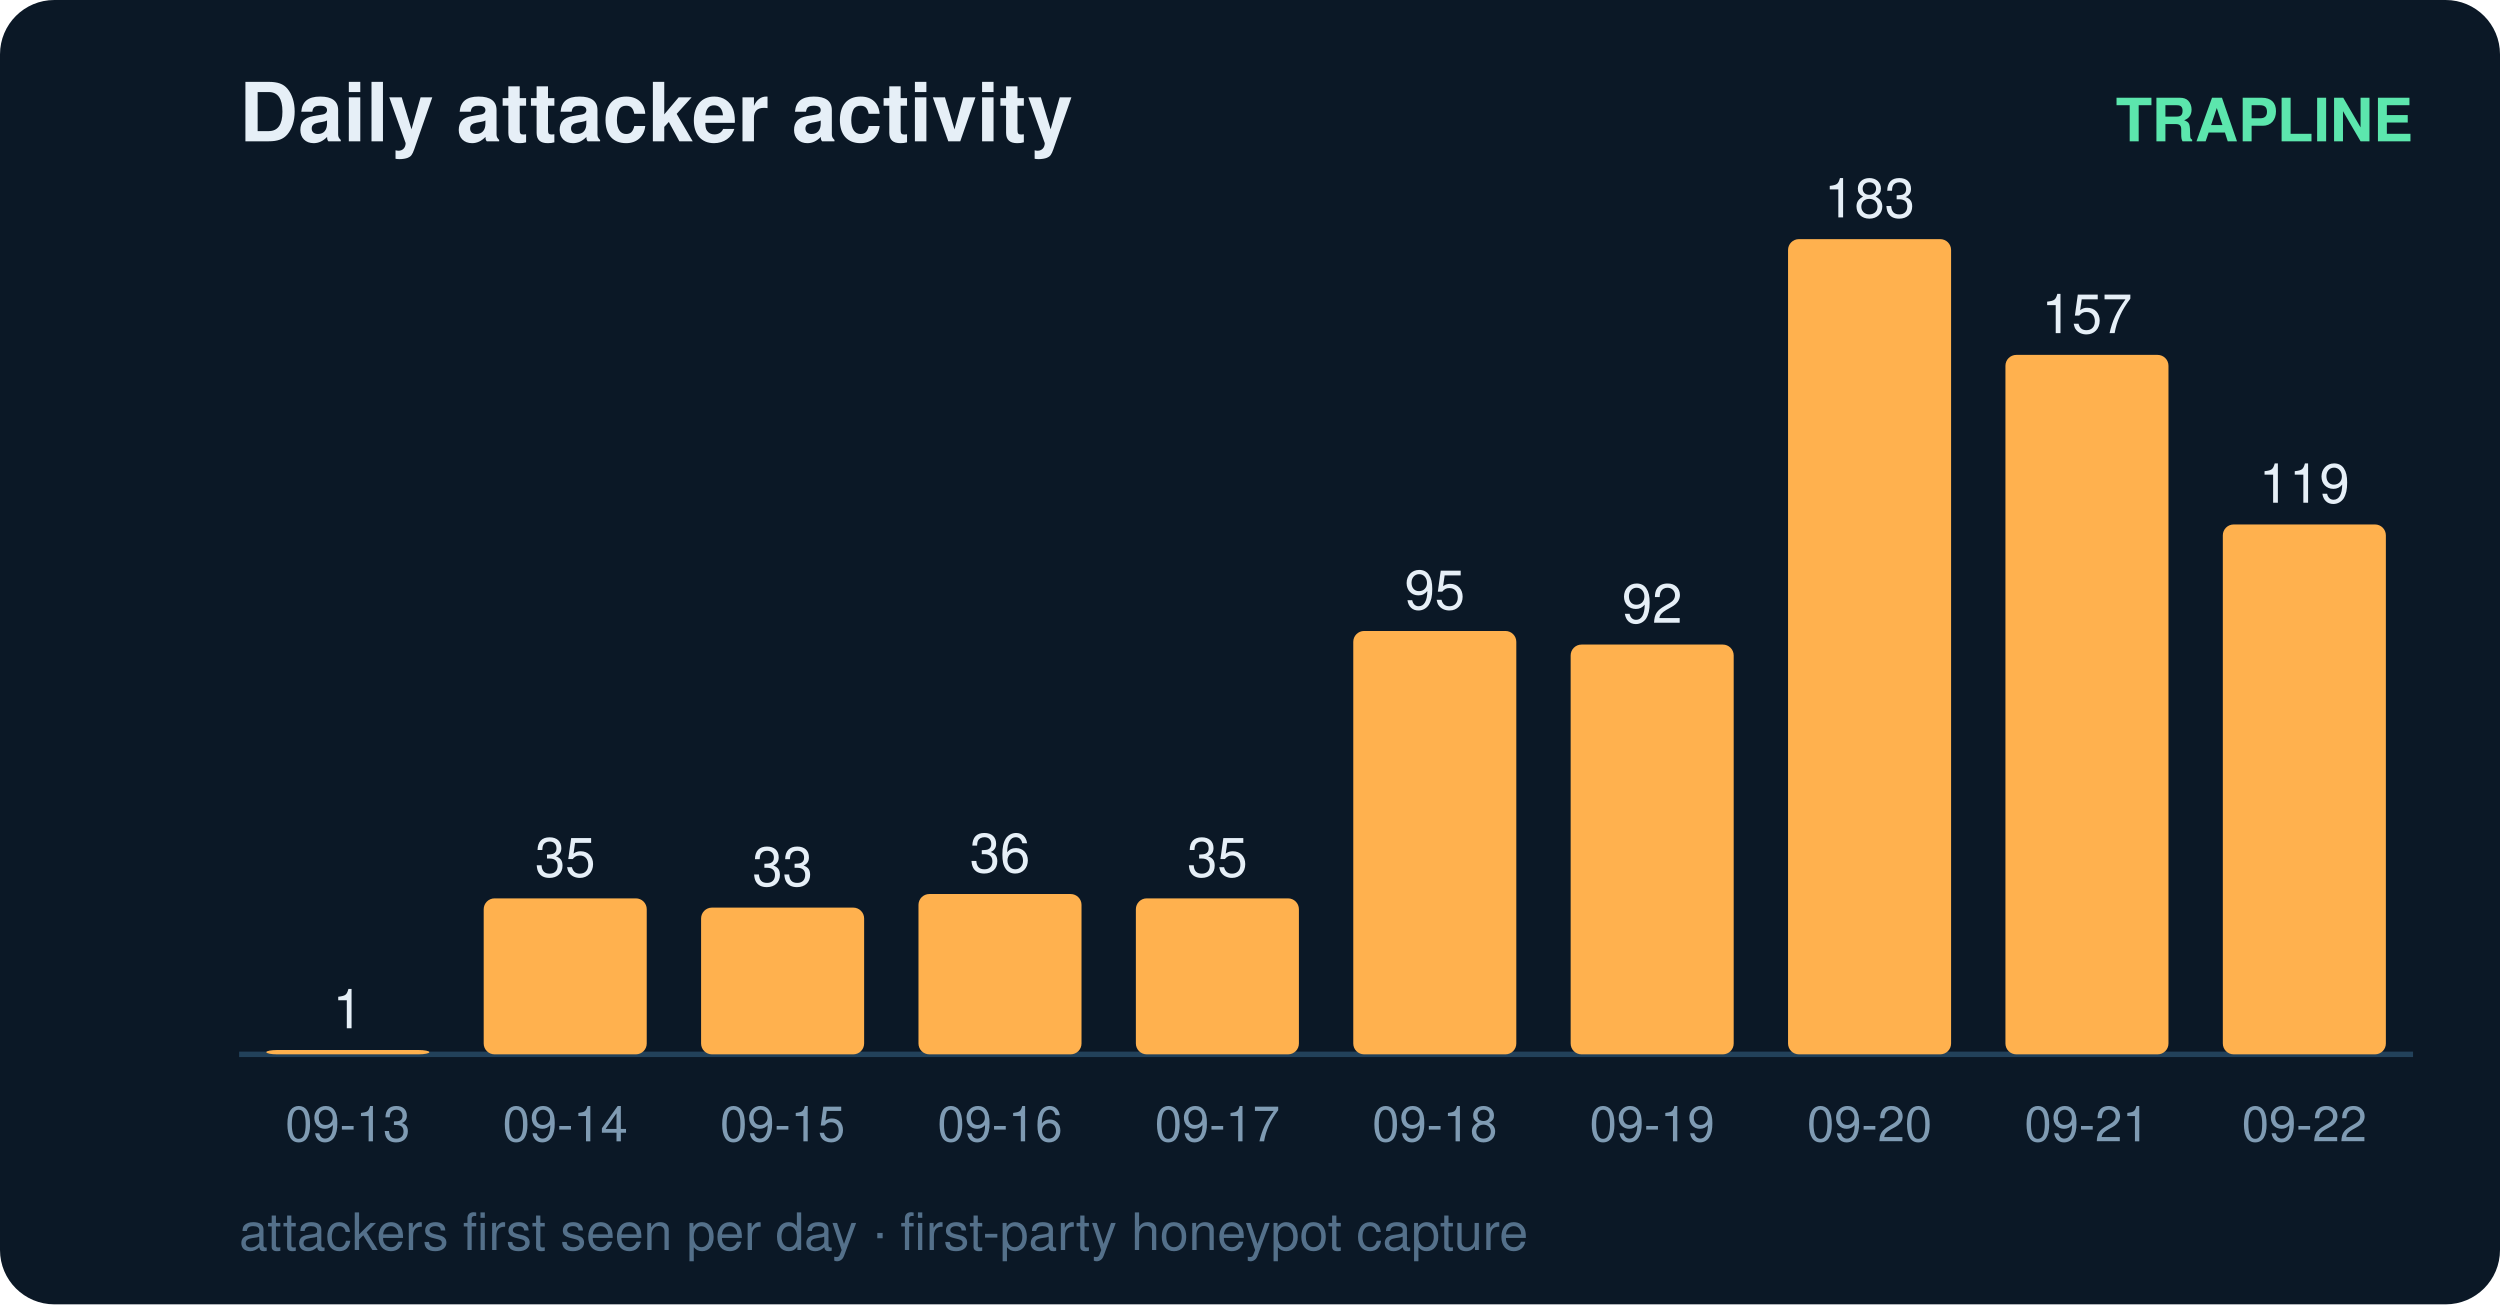
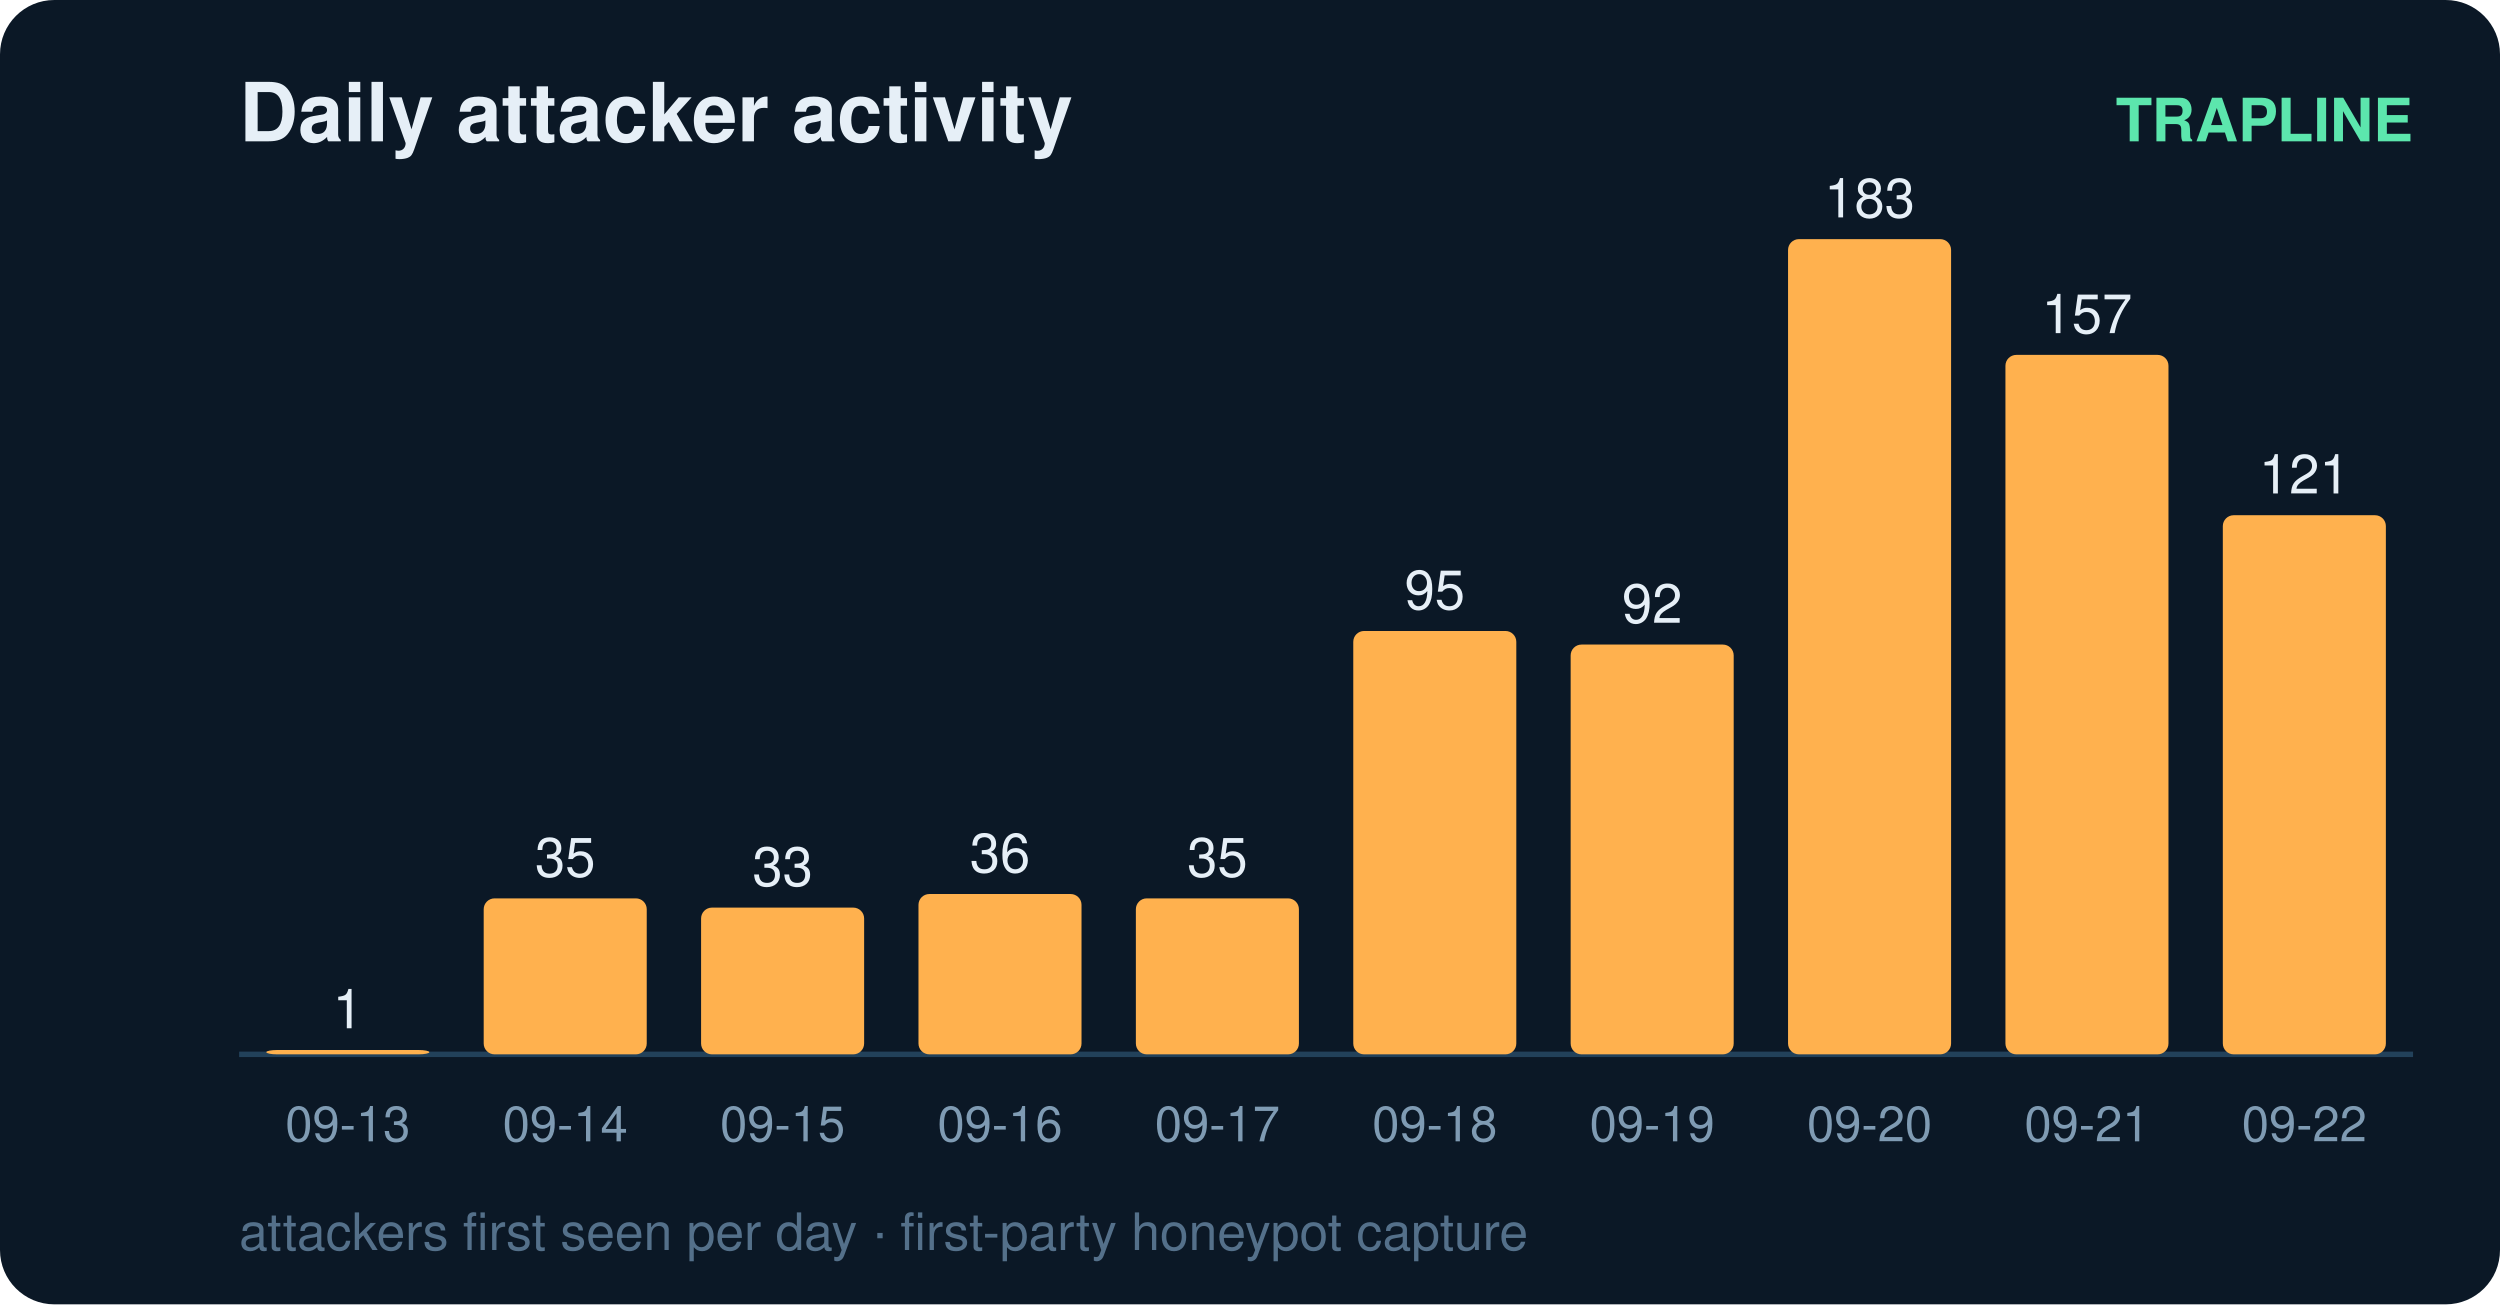
<svg xmlns="http://www.w3.org/2000/svg" width="460" height="240" viewBox="0 0 460 240" font-family="ui-sans-serif,Segoe UI,Helvetica,Arial">
  <rect width="460" height="240" rx="10" fill="#0b1826" />
  <text x="44" y="26" fill="#e6eff7" font-size="15" font-weight="700">Daily attacker activity</text>
  <text x="444" y="26" fill="#5ce6ad" font-size="11" text-anchor="end" font-weight="600">TRAPLINE</text>
  <line x1="44" y1="194" x2="444" y2="194" stroke="#22415a" stroke-width="1" />
  <rect x="49" y="193.2" width="30" height="0.8" rx="2" fill="#ffb14e" />
  <text x="64.0" y="189.2" fill="#e6eff7" font-size="10" text-anchor="middle" font-variant-numeric="tabular-nums">1</text>
  <text x="64.0" y="210.0" fill="#7f9bb3" font-size="9" text-anchor="middle">09-13</text>
  <rect x="89" y="165.3" width="30" height="28.7" rx="2" fill="#ffb14e" />
  <text x="104.0" y="161.3" fill="#e6eff7" font-size="10" text-anchor="middle" font-variant-numeric="tabular-nums">35</text>
  <text x="104.0" y="210.0" fill="#7f9bb3" font-size="9" text-anchor="middle">09-14</text>
  <rect x="129" y="167.0" width="30" height="27.0" rx="2" fill="#ffb14e" />
  <text x="144.0" y="163.0" fill="#e6eff7" font-size="10" text-anchor="middle" font-variant-numeric="tabular-nums">33</text>
  <text x="144.0" y="210.0" fill="#7f9bb3" font-size="9" text-anchor="middle">09-15</text>
  <rect x="169" y="164.5" width="30" height="29.5" rx="2" fill="#ffb14e" />
  <text x="184.0" y="160.5" fill="#e6eff7" font-size="10" text-anchor="middle" font-variant-numeric="tabular-nums">36</text>
  <text x="184.0" y="210.0" fill="#7f9bb3" font-size="9" text-anchor="middle">09-16</text>
  <rect x="209" y="165.3" width="30" height="28.7" rx="2" fill="#ffb14e" />
  <text x="224.0" y="161.3" fill="#e6eff7" font-size="10" text-anchor="middle" font-variant-numeric="tabular-nums">35</text>
  <text x="224.0" y="210.0" fill="#7f9bb3" font-size="9" text-anchor="middle">09-17</text>
  <rect x="249" y="116.1" width="30" height="77.9" rx="2" fill="#ffb14e" />
  <text x="264.0" y="112.1" fill="#e6eff7" font-size="10" text-anchor="middle" font-variant-numeric="tabular-nums">95</text>
  <text x="264.0" y="210.0" fill="#7f9bb3" font-size="9" text-anchor="middle">09-18</text>
  <rect x="289" y="118.6" width="30" height="75.4" rx="2" fill="#ffb14e" />
  <text x="304.0" y="114.6" fill="#e6eff7" font-size="10" text-anchor="middle" font-variant-numeric="tabular-nums">92</text>
  <text x="304.0" y="210.0" fill="#7f9bb3" font-size="9" text-anchor="middle">09-19</text>
  <rect x="329" y="44.0" width="30" height="150.0" rx="2" fill="#ffb14e" />
  <text x="344.0" y="40.0" fill="#e6eff7" font-size="10" text-anchor="middle" font-variant-numeric="tabular-nums">183</text>
  <text x="344.0" y="210.0" fill="#7f9bb3" font-size="9" text-anchor="middle">09-20</text>
  <rect x="369" y="65.3" width="30" height="128.7" rx="2" fill="#ffb14e" />
  <text x="384.0" y="61.3" fill="#e6eff7" font-size="10" text-anchor="middle" font-variant-numeric="tabular-nums">157</text>
  <text x="384.0" y="210.0" fill="#7f9bb3" font-size="9" text-anchor="middle">09-21</text>
-   <rect x="409" y="96.5" width="30" height="97.5" rx="2" fill="#ffb14e" />
-   <text x="424.0" y="92.5" fill="#e6eff7" font-size="10" text-anchor="middle" font-variant-numeric="tabular-nums">119</text>
+   <rect x="409" y="94.8" width="30" height="99.2" rx="2" fill="#ffb14e" />
+   <text x="424.0" y="90.8" fill="#e6eff7" font-size="10" text-anchor="middle" font-variant-numeric="tabular-nums">121</text>
  <text x="424.0" y="210.0" fill="#7f9bb3" font-size="9" text-anchor="middle">09-22</text>
  <text x="44" y="230" fill="#54708a" font-size="9.5">attackers first seen per day · first-party honeypot capture</text>
</svg>
